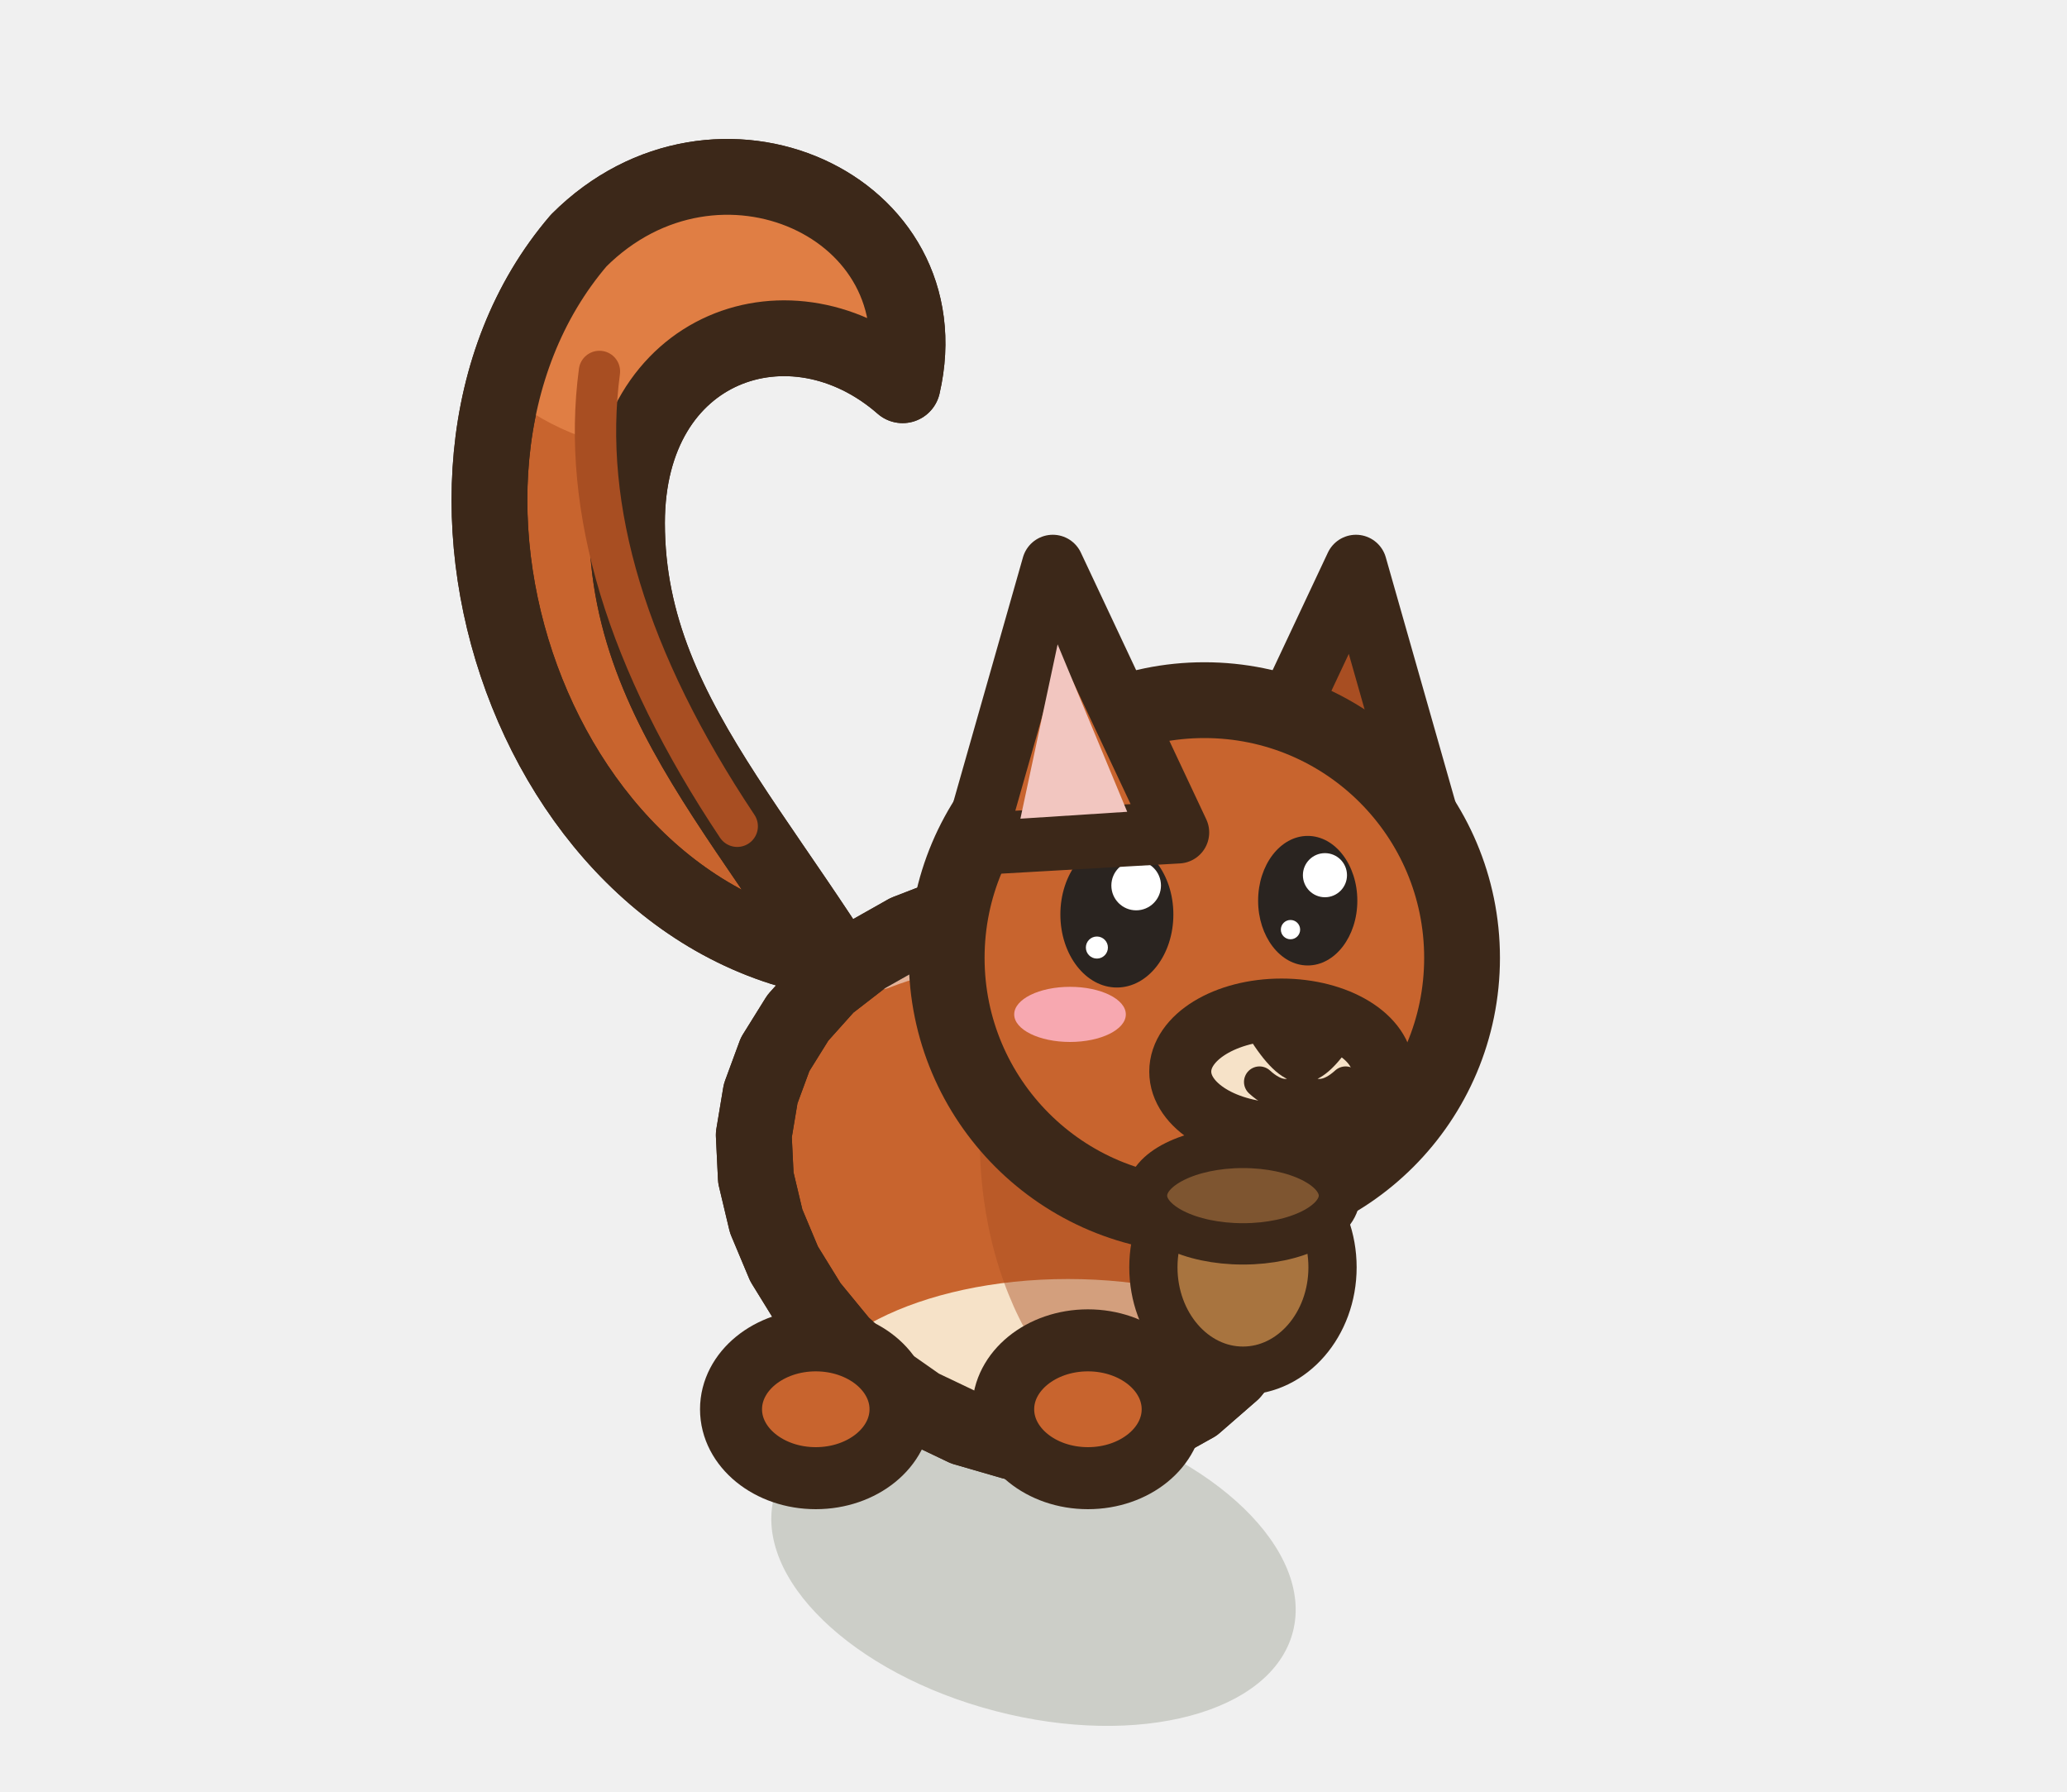
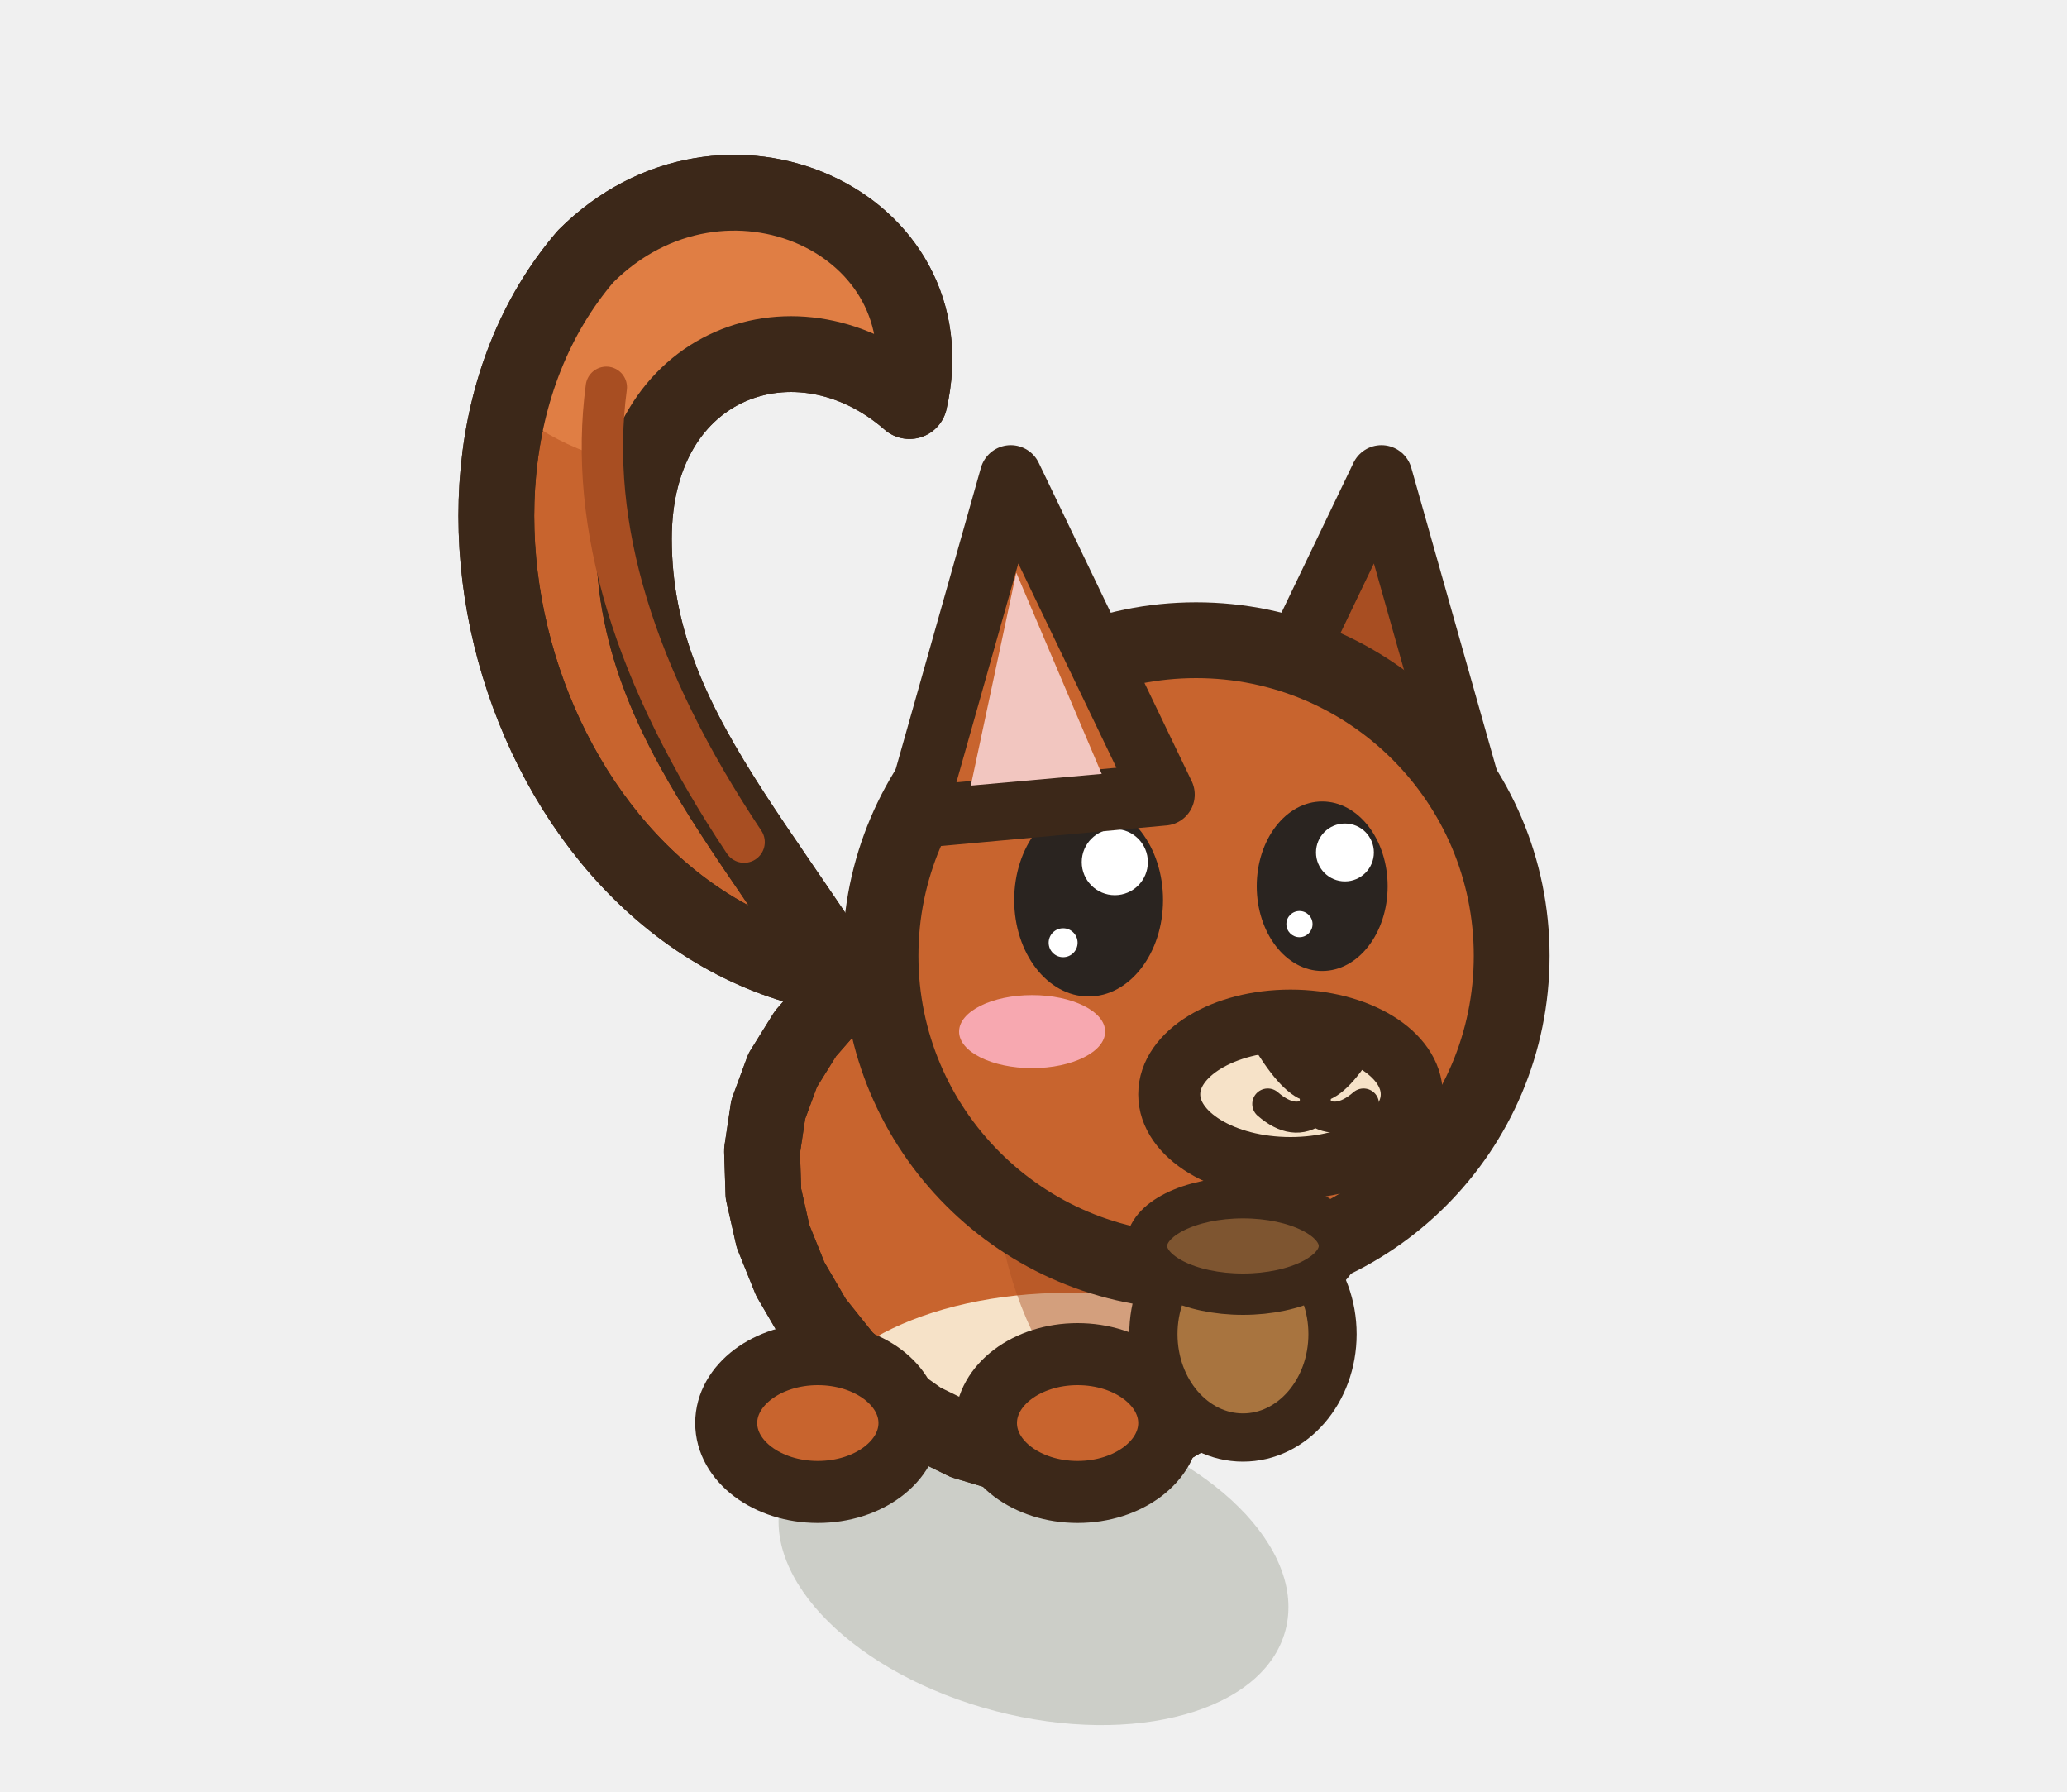
<svg xmlns="http://www.w3.org/2000/svg" width="30" height="26" viewBox="-15 -22.5 30 26">
-   <ellipse cx="0" cy="0.2" rx="3.89" ry="2.2" fill="rgba(40,55,20,.18)" transform="rotate(14.61 0 0.2)" />
-   <path d="M-2.1,-8.51 C-7.1,-8.51 -9.6,-15.51 -6.6,-19.01 C-4.6,-21.01 -1.3,-19.51 -1.9,-16.91 C-3.5,-18.31 -5.9,-17.51 -5.9,-14.91 C-5.9,-11.91 -3.5,-10.11 -1.7,-6.51 Z" fill="#C8642E" stroke="#3C2819" stroke-width="1.1" stroke-linejoin="round" stroke-linecap="round" />
+   <ellipse cx="0" cy="0.2" rx="3.78" ry="2.2" fill="rgba(40,55,20,.18)" transform="rotate(14.61 0 0.2)" />
+   <path d="M-2,-8.28 C-7,-8.28 -9.5,-15.28 -6.5,-18.78 C-4.5,-20.78 -1.2,-19.28 -1.8,-16.68 C-3.4,-18.08 -5.8,-17.28 -5.8,-14.68 C-5.8,-11.68 -3.4,-9.88 -1.6,-6.28 Z" fill="#C8642E" stroke="#3C2819" stroke-width="1.1" stroke-linejoin="round" stroke-linecap="round" />
  <clipPath id="sqavantrepos">
-     <path d="M-2.1,-8.51 C-7.1,-8.51 -9.6,-15.51 -6.6,-19.01 C-4.6,-21.01 -1.3,-19.51 -1.9,-16.91 C-3.5,-18.31 -5.9,-17.51 -5.9,-14.91 C-5.9,-11.91 -3.5,-10.11 -1.7,-6.51 Z" />
+     <path d="M-2,-8.28 C-7,-8.28 -9.5,-15.28 -6.5,-18.78 C-4.5,-20.78 -1.2,-19.28 -1.8,-16.68 C-3.4,-18.08 -5.8,-17.28 -5.8,-14.68 C-5.8,-11.68 -3.4,-9.88 -1.6,-6.28 Z" />
  </clipPath>
  <g clip-path="url(#sqavantrepos)">
-     <ellipse cx="-5.1" cy="-18.51" rx="3.4" ry="2.6" fill="#E07E44" />
+     <ellipse cx="-5" cy="-18.28" rx="3.4" ry="2.6" fill="#E07E44" />
  </g>
-   <path d="M-2.1,-8.51 C-7.1,-8.51 -9.6,-15.51 -6.6,-19.01 C-4.6,-21.01 -1.3,-19.51 -1.9,-16.91 C-3.5,-18.31 -5.9,-17.51 -5.9,-14.91 C-5.9,-11.91 -3.5,-10.11 -1.7,-6.51 Z" fill="none" stroke="#3C2819" stroke-width="1.1" stroke-linejoin="round" stroke-linecap="round" />
-   <path d="M-4.3,-10.51 Q-6.7,-14.11 -6.3,-17.11" fill="none" stroke="#A84E22" stroke-width="0.6" stroke-linecap="round" stroke-linejoin="round" />
-   <path d="M3.96,-4.57 L3.71,-3.84 L3.35,-3.17 L2.88,-2.59 L2.34,-2.12 L1.73,-1.78 L1.07,-1.57 L0.38,-1.51 L-0.31,-1.58 L-1,-1.78 L-1.65,-2.09 L-2.25,-2.51 L-2.79,-3 L-3.25,-3.56 L-3.62,-4.16 L-3.88,-4.78 L-4.03,-5.41 L-4.06,-6.03 L-3.96,-6.63 L-3.75,-7.2 L-3.42,-7.73 L-2.99,-8.21 L-2.46,-8.62 L-1.84,-8.97 L-1.17,-9.23 L-0.46,-9.4 L0.27,-9.47 L1,-9.42 L1.69,-9.27 L2.33,-8.99 L2.9,-8.59 L3.37,-8.09 L3.74,-7.49 L3.98,-6.82 L4.1,-6.08 L4.1,-5.32 Z" fill="#C8642E" stroke="#3C2819" stroke-width="1.1" stroke-linejoin="round" stroke-linecap="round" />
+   <path d="M-2,-8.28 C-7,-8.28 -9.5,-15.28 -6.5,-18.78 C-4.5,-20.78 -1.2,-19.28 -1.8,-16.68 C-3.4,-18.08 -5.8,-17.28 -5.8,-14.68 C-5.8,-11.68 -3.4,-9.88 -1.6,-6.28 Z" fill="none" stroke="#3C2819" stroke-width="1.1" stroke-linejoin="round" stroke-linecap="round" />
+   <path d="M-4.2,-10.28 Q-6.6,-13.88 -6.2,-16.88" fill="none" stroke="#A84E22" stroke-width="0.6" stroke-linecap="round" stroke-linejoin="round" />
+   <path d="M3.85,-4.4 L3.6,-3.67 L3.24,-3 L2.78,-2.42 L2.25,-1.95 L1.65,-1.6 L1.01,-1.39 L0.34,-1.32 L-0.33,-1.38 L-1,-1.58 L-1.63,-1.89 L-2.21,-2.3 L-2.74,-2.79 L-3.18,-3.34 L-3.53,-3.94 L-3.78,-4.56 L-3.92,-5.18 L-3.94,-5.8 L-3.85,-6.4 L-3.64,-6.97 L-3.31,-7.5 L-2.89,-7.98 L-2.37,-8.4 L-1.77,-8.75 L-1.11,-9.01 L-0.42,-9.19 L0.29,-9.26 L1,-9.22 L1.67,-9.07 L2.29,-8.8 L2.84,-8.41 L3.3,-7.91 L3.65,-7.32 L3.88,-6.64 L3.99,-5.91 L3.98,-5.15 Z" fill="#C8642E" stroke="#3C2819" stroke-width="1.1" stroke-linejoin="round" stroke-linecap="round" />
  <clipPath id="q3squirrelavantrepos">
-     <path d="M3.96,-4.57 L3.71,-3.84 L3.35,-3.17 L2.88,-2.59 L2.34,-2.12 L1.73,-1.78 L1.07,-1.57 L0.38,-1.51 L-0.31,-1.58 L-1,-1.78 L-1.65,-2.09 L-2.25,-2.51 L-2.79,-3 L-3.25,-3.56 L-3.62,-4.16 L-3.88,-4.78 L-4.03,-5.41 L-4.06,-6.03 L-3.96,-6.63 L-3.75,-7.2 L-3.42,-7.73 L-2.99,-8.21 L-2.46,-8.62 L-1.84,-8.97 L-1.17,-9.23 L-0.46,-9.4 L0.27,-9.47 L1,-9.42 L1.69,-9.27 L2.33,-8.99 L2.9,-8.59 L3.37,-8.09 L3.74,-7.49 L3.98,-6.82 L4.1,-6.08 L4.1,-5.32 Z" />
+     <path d="M3.85,-4.4 L3.6,-3.67 L3.24,-3 L2.78,-2.42 L2.25,-1.95 L1.65,-1.6 L1.01,-1.39 L0.34,-1.32 L-0.33,-1.38 L-1,-1.58 L-1.63,-1.89 L-2.21,-2.3 L-2.74,-2.79 L-3.18,-3.34 L-3.53,-3.94 L-3.78,-4.56 L-3.92,-5.18 L-3.94,-5.8 L-3.85,-6.4 L-3.64,-6.97 L-3.31,-7.5 L-2.89,-7.98 L-2.37,-8.4 L-1.77,-8.75 L-1.11,-9.01 L-0.42,-9.19 L0.29,-9.26 L1,-9.22 L1.67,-9.07 L2.29,-8.8 L2.84,-8.41 L3.3,-7.91 L3.65,-7.32 L3.88,-6.64 L3.99,-5.91 L3.98,-5.15 Z" />
  </clipPath>
  <g clip-path="url(#q3squirrelavantrepos)">
-     <ellipse cx="0.5" cy="-1.96" rx="3.89" ry="1.98" fill="#F6E2C8" />
-     <ellipse cx="2.09" cy="-5.98" rx="2.87" ry="4.35" fill="#A84E22" opacity="0.45" />
-     <path d="M-2.25,-8.59 Q0,-9.47 1.84,-7.75" fill="none" stroke="#FFFFFF" stroke-width="0.9" stroke-linecap="round" opacity="0.5" />
+     <ellipse cx="0.5" cy="-1.76" rx="3.78" ry="1.98" fill="#F6E2C8" />
+     <ellipse cx="2.2" cy="-5.8" rx="2.78" ry="4.35" fill="#A84E22" opacity="0.45" />
+     <path d="M-2.19,-8.37 Q0,-9.27 1.79,-7.57" fill="none" stroke="#FFFFFF" stroke-width="0.9" stroke-linecap="round" opacity="0.5" />
  </g>
-   <path d="M3.96,-4.57 L3.71,-3.84 L3.35,-3.17 L2.88,-2.59 L2.34,-2.12 L1.73,-1.78 L1.07,-1.57 L0.38,-1.51 L-0.31,-1.58 L-1,-1.78 L-1.65,-2.09 L-2.25,-2.51 L-2.79,-3 L-3.25,-3.56 L-3.62,-4.16 L-3.88,-4.78 L-4.03,-5.41 L-4.06,-6.03 L-3.96,-6.63 L-3.75,-7.2 L-3.42,-7.73 L-2.99,-8.21 L-2.46,-8.62 L-1.84,-8.97 L-1.17,-9.23 L-0.46,-9.4 L0.27,-9.47 L1,-9.42 L1.69,-9.27 L2.33,-8.99 L2.9,-8.59 L3.37,-8.09 L3.74,-7.49 L3.98,-6.82 L4.1,-6.08 L4.1,-5.32 Z" fill="none" stroke="#3C2819" stroke-width="1.1" stroke-linejoin="round" stroke-linecap="round" />
-   <ellipse cx="0.79" cy="-2.05" rx="1.23" ry="1" fill="#C8642E" stroke="#3C2819" stroke-width="0.9" stroke-linejoin="round" stroke-linecap="round" />
-   <ellipse cx="-3.16" cy="-2.05" rx="1.23" ry="1" fill="#C8642E" stroke="#3C2819" stroke-width="0.9" stroke-linejoin="round" stroke-linecap="round" />
-   <g transform="translate(2.48 -8.6) scale(1 1)">
-     <path d="M0.38,-1.82 L2.2,-5.69 L3.35,-1.65 Z" fill="#A84E22" stroke="#3C2819" stroke-width="0.9" stroke-linejoin="round" stroke-linecap="round" />
+   <path d="M3.85,-4.4 L3.6,-3.67 L3.24,-3 L2.78,-2.42 L2.25,-1.95 L1.65,-1.6 L1.01,-1.39 L0.34,-1.32 L-0.33,-1.38 L-1,-1.58 L-1.63,-1.89 L-2.21,-2.3 L-2.74,-2.79 L-3.18,-3.34 L-3.53,-3.94 L-3.78,-4.56 L-3.92,-5.18 L-3.94,-5.8 L-3.85,-6.4 L-3.64,-6.97 L-3.31,-7.5 L-2.89,-7.98 L-2.37,-8.4 L-1.77,-8.75 L-1.11,-9.01 L-0.42,-9.19 L0.29,-9.26 L1,-9.22 L1.67,-9.07 L2.29,-8.8 L2.84,-8.41 L3.3,-7.91 L3.65,-7.32 L3.88,-6.64 L3.99,-5.91 L3.98,-5.15 Z" fill="none" stroke="#3C2819" stroke-width="1.1" stroke-linejoin="round" stroke-linecap="round" />
+   <ellipse cx="0.64" cy="-1.85" rx="1.33" ry="1" fill="#C8642E" stroke="#3C2819" stroke-width="0.9" stroke-linejoin="round" stroke-linecap="round" />
+   <ellipse cx="-3.13" cy="-1.85" rx="1.33" ry="1" fill="#C8642E" stroke="#3C2819" stroke-width="0.9" stroke-linejoin="round" stroke-linecap="round" />
+   <g transform="translate(2.36 -8.63) scale(1 1)">
+     <path d="M0.47,-2.34 L2.69,-6.96 L4.09,-2.01 Z" fill="#A84E22" stroke="#3C2819" stroke-width="0.9" stroke-linejoin="round" stroke-linecap="round" />
  </g>
-   <ellipse cx="2.48" cy="-8.6" rx="3.74" ry="3.74" fill="#C8642E" stroke="#3C2819" stroke-width="1.1" stroke-linejoin="round" stroke-linecap="round" />
-   <ellipse cx="3.6" cy="-6.95" rx="1.47" ry="0.9" fill="#F6E2C8" stroke="#3C2819" stroke-width="0.9" stroke-linejoin="round" stroke-linecap="round" />
-   <path d="M3.33,-7.59 Q3.9,-7.74 4.47,-7.59 Q4.13,-7.04 3.9,-7.04 Q3.67,-7.04 3.33,-7.59 Z" fill="#3C2819" stroke="#3C2819" stroke-width="0.5" stroke-linejoin="round" stroke-linecap="round" />
-   <path d="M3.9,-7.06 L3.9,-6.71 M3.28,-6.8 Q3.62,-6.49 3.9,-6.71 Q4.19,-6.49 4.53,-6.8" fill="none" stroke="#3C2819" stroke-width="0.45" stroke-linecap="round" />
-   <ellipse cx="1.21" cy="-9.23" rx="0.82" ry="1.06" fill="#2A2420" stroke="none" />
-   <ellipse cx="1.49" cy="-9.65" rx="0.36" ry="0.36" fill="#FFFFFF" stroke="none" />
-   <ellipse cx="0.92" cy="-8.75" rx="0.16" ry="0.16" fill="#FFFFFF" stroke="none" />
-   <ellipse cx="3.98" cy="-9.43" rx="0.72" ry="0.94" fill="#2A2420" stroke="none" />
-   <ellipse cx="4.23" cy="-9.8" rx="0.32" ry="0.32" fill="#FFFFFF" stroke="none" />
-   <ellipse cx="3.73" cy="-9.01" rx="0.14" ry="0.14" fill="#FFFFFF" stroke="none" />
-   <ellipse cx="0.53" cy="-7.78" rx="0.81" ry="0.4" fill="#F7A8B0" stroke="none" />
-   <g transform="translate(2.48 -8.6) scale(-1 1)">
-     <path d="M0.38,-1.82 L2.2,-5.69 L3.35,-1.65 Z" fill="#C8642E" stroke="#3C2819" stroke-width="0.9" stroke-linejoin="round" stroke-linecap="round" />
-     <path d="M1.12,-2.12 L2.13,-4.55 L2.67,-2.02 Z" fill="#F2C6C0" stroke="none" />
+   <ellipse cx="2.36" cy="-8.63" rx="4.58" ry="4.58" fill="#C8642E" stroke="#3C2819" stroke-width="1.1" stroke-linejoin="round" stroke-linecap="round" />
+   <ellipse cx="3.73" cy="-6.62" rx="1.76" ry="1.07" fill="#F6E2C8" stroke="#3C2819" stroke-width="0.9" stroke-linejoin="round" stroke-linecap="round" />
+   <path d="M3.46,-7.35 Q4.09,-7.52 4.72,-7.35 Q4.35,-6.75 4.09,-6.75 Q3.84,-6.75 3.46,-7.35 Z" fill="#3C2819" stroke="#3C2819" stroke-width="0.5" stroke-linejoin="round" stroke-linecap="round" />
+   <path d="M4.09,-6.77 L4.09,-6.39 M3.4,-6.48 Q3.78,-6.15 4.09,-6.39 Q4.41,-6.15 4.79,-6.48" fill="none" stroke="#3C2819" stroke-width="0.45" stroke-linecap="round" />
+   <ellipse cx="0.8" cy="-9.44" rx="1.08" ry="1.4" fill="#2A2420" stroke="none" />
+   <ellipse cx="1.18" cy="-9.99" rx="0.48" ry="0.48" fill="#FFFFFF" stroke="none" />
+   <ellipse cx="0.43" cy="-8.82" rx="0.21" ry="0.21" fill="#FFFFFF" stroke="none" />
+   <ellipse cx="4.19" cy="-9.64" rx="0.95" ry="1.23" fill="#2A2420" stroke="none" />
+   <ellipse cx="4.52" cy="-10.13" rx="0.42" ry="0.42" fill="#FFFFFF" stroke="none" />
+   <ellipse cx="3.86" cy="-9.09" rx="0.19" ry="0.19" fill="#FFFFFF" stroke="none" />
+   <ellipse cx="-0.02" cy="-7.53" rx="1.06" ry="0.53" fill="#F7A8B0" stroke="none" />
+   <g transform="translate(2.36 -8.63) scale(-1 1)">
+     <path d="M0.47,-2.34 L2.69,-6.96 L4.09,-2.01 Z" fill="#C8642E" stroke="#3C2819" stroke-width="0.9" stroke-linejoin="round" stroke-linecap="round" />
+     <path d="M1.37,-2.64 L2.61,-5.56 L3.27,-2.47 Z" fill="#F2C6C0" stroke="none" />
  </g>
-   <ellipse cx="3.04" cy="-4.11" rx="1.3" ry="1.5" fill="#A8743F" stroke="#3C2819" stroke-width="0.7" stroke-linejoin="round" stroke-linecap="round" />
-   <ellipse cx="3.04" cy="-5.15" rx="1.4" ry="0.7" fill="#7E5530" stroke="#3C2819" stroke-width="0.6" stroke-linejoin="round" stroke-linecap="round" />
+   <ellipse cx="3.04" cy="-3.14" rx="1.3" ry="1.5" fill="#A8743F" stroke="#3C2819" stroke-width="0.7" stroke-linejoin="round" stroke-linecap="round" />
+   <ellipse cx="3.04" cy="-4.42" rx="1.4" ry="0.7" fill="#7E5530" stroke="#3C2819" stroke-width="0.6" stroke-linejoin="round" stroke-linecap="round" />
</svg>
